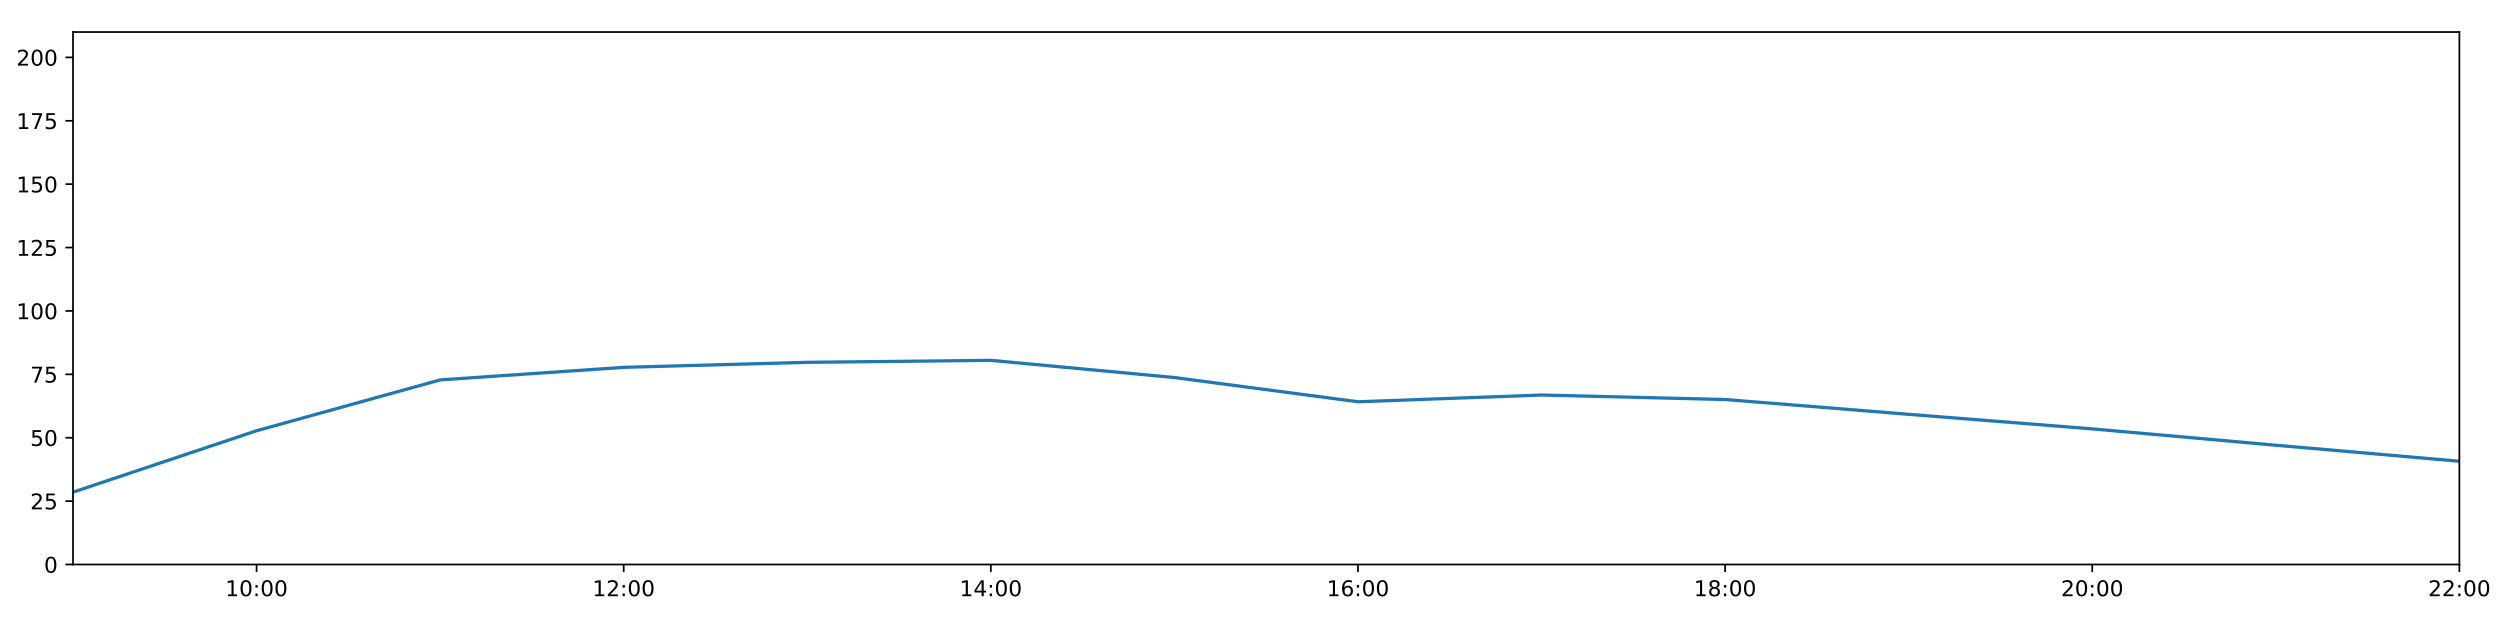
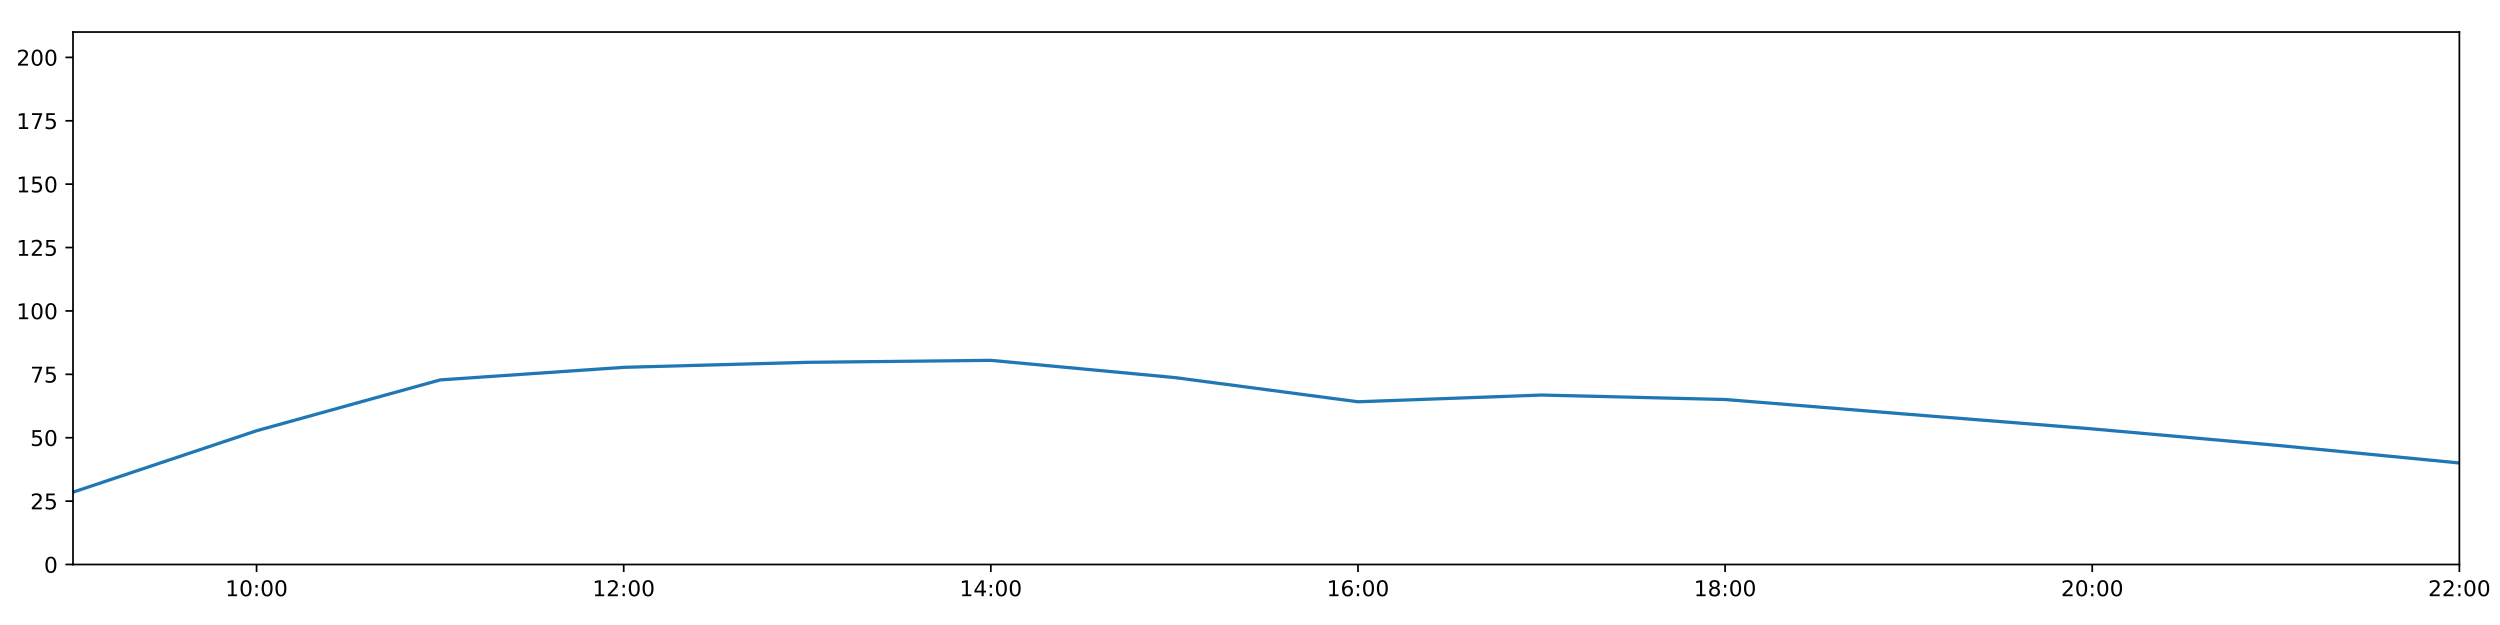
<svg xmlns="http://www.w3.org/2000/svg" xmlns:xlink="http://www.w3.org/1999/xlink" height="288pt" version="1.1" viewBox="0 0 1152 288" width="1152pt">
  <defs>
    <style type="text/css">
*{stroke-linecap:butt;stroke-linejoin:round;}
  </style>
  </defs>
  <g id="figure_1">
    <g id="patch_1">
      <path d="M 0 288  L 1152 288  L 1152 0  L 0 0  z " style="fill:#ffffff;" />
    </g>
    <g id="axes_1">
      <g id="patch_2">
        <path d="M 33.64 260.12  L 1133.28 260.12  L 1133.28 14.76  L 33.64 14.76  z " style="fill:#ffffff;" />
      </g>
      <g id="matplotlib.axis_1">
        <g id="xtick_1">
          <g id="line2d_1">
            <defs>
-               <path d="M 0 0  L 0 3.5  " id="m9fd76cede0" style="stroke:#000000;stroke-width:0.8;" />
-             </defs>
-             <g>
-               <use style="stroke:#000000;stroke-width:0.8;" x="118.228" xlink:href="#m9fd76cede0" y="260.12" />
+               <path d="M 0 0  L 0 3.5  " id="mabb8407728" style="stroke:#000000;stroke-width:0.8;" />
+             </defs>
+             <g>
+               <use style="stroke:#000000;stroke-width:0.8;" x="118.228" xlink:href="#mabb8407728" y="260.12" />
            </g>
          </g>
          <g id="text_1">
            <defs>
              <path d="M 12.406 8.297  L 28.516 8.297  L 28.516 63.922  L 10.984 60.406  L 10.984 69.391  L 28.422 72.906  L 38.281 72.906  L 38.281 8.297  L 54.391 8.297  L 54.391 0  L 12.406 0  z " id="DejaVuSans-49" />
              <path d="M 31.781 66.406  Q 24.172 66.406 20.328 58.906  Q 16.5 51.422 16.5 36.375  Q 16.5 21.391 20.328 13.891  Q 24.172 6.391 31.781 6.391  Q 39.453 6.391 43.281 13.891  Q 47.125 21.391 47.125 36.375  Q 47.125 51.422 43.281 58.906  Q 39.453 66.406 31.781 66.406  z M 31.781 74.219  Q 44.047 74.219 50.516 64.516  Q 56.984 54.828 56.984 36.375  Q 56.984 17.969 50.516 8.266  Q 44.047 -1.422 31.781 -1.422  Q 19.531 -1.422 13.062 8.266  Q 6.594 17.969 6.594 36.375  Q 6.594 54.828 13.062 64.516  Q 19.531 74.219 31.781 74.219  z " id="DejaVuSans-48" />
              <path d="M 11.719 12.406  L 22.016 12.406  L 22.016 0  L 11.719 0  z M 11.719 51.703  L 22.016 51.703  L 22.016 39.312  L 11.719 39.312  z " id="DejaVuSans-58" />
            </defs>
            <g transform="translate(103.8183 274.7184)scale(0.1 -0.1)">
              <use xlink:href="#DejaVuSans-49" />
              <use x="63.623" xlink:href="#DejaVuSans-48" />
              <use x="127.246" xlink:href="#DejaVuSans-58" />
              <use x="160.938" xlink:href="#DejaVuSans-48" />
              <use x="224.561" xlink:href="#DejaVuSans-48" />
            </g>
          </g>
        </g>
        <g id="xtick_2">
          <g id="line2d_2">
            <g>
-               <use style="stroke:#000000;stroke-width:0.8;" x="287.403" xlink:href="#m9fd76cede0" y="260.12" />
+               <use style="stroke:#000000;stroke-width:0.8;" x="287.403" xlink:href="#mabb8407728" y="260.12" />
            </g>
          </g>
          <g id="text_2">
            <defs>
              <path d="M 19.188 8.297  L 53.609 8.297  L 53.609 0  L 7.328 0  L 7.328 8.297  Q 12.938 14.109 22.625 23.891  Q 32.328 33.688 34.812 36.531  Q 39.547 41.844 41.422 45.531  Q 43.312 49.219 43.312 52.781  Q 43.312 58.594 39.234 62.25  Q 35.156 65.922 28.609 65.922  Q 23.969 65.922 18.812 64.312  Q 13.672 62.703 7.812 59.422  L 7.812 69.391  Q 13.766 71.781 18.938 73  Q 24.125 74.219 28.422 74.219  Q 39.75 74.219 46.484 68.547  Q 53.219 62.891 53.219 53.422  Q 53.219 48.922 51.531 44.891  Q 49.859 40.875 45.406 35.406  Q 44.188 33.984 37.641 27.219  Q 31.109 20.453 19.188 8.297  z " id="DejaVuSans-50" />
            </defs>
            <g transform="translate(272.9937 274.7184)scale(0.1 -0.1)">
              <use xlink:href="#DejaVuSans-49" />
              <use x="63.623" xlink:href="#DejaVuSans-50" />
              <use x="127.246" xlink:href="#DejaVuSans-58" />
              <use x="160.938" xlink:href="#DejaVuSans-48" />
              <use x="224.561" xlink:href="#DejaVuSans-48" />
            </g>
          </g>
        </g>
        <g id="xtick_3">
          <g id="line2d_3">
            <g>
-               <use style="stroke:#000000;stroke-width:0.8;" x="456.578" xlink:href="#m9fd76cede0" y="260.12" />
+               <use style="stroke:#000000;stroke-width:0.8;" x="456.578" xlink:href="#mabb8407728" y="260.12" />
            </g>
          </g>
          <g id="text_3">
            <defs>
              <path d="M 37.797 64.312  L 12.891 25.391  L 37.797 25.391  z M 35.203 72.906  L 47.609 72.906  L 47.609 25.391  L 58.016 25.391  L 58.016 17.188  L 47.609 17.188  L 47.609 0  L 37.797 0  L 37.797 17.188  L 4.891 17.188  L 4.891 26.703  z " id="DejaVuSans-52" />
            </defs>
            <g transform="translate(442.1691 274.7184)scale(0.1 -0.1)">
              <use xlink:href="#DejaVuSans-49" />
              <use x="63.623" xlink:href="#DejaVuSans-52" />
              <use x="127.246" xlink:href="#DejaVuSans-58" />
              <use x="160.938" xlink:href="#DejaVuSans-48" />
              <use x="224.561" xlink:href="#DejaVuSans-48" />
            </g>
          </g>
        </g>
        <g id="xtick_4">
          <g id="line2d_4">
            <g>
-               <use style="stroke:#000000;stroke-width:0.8;" x="625.754" xlink:href="#m9fd76cede0" y="260.12" />
+               <use style="stroke:#000000;stroke-width:0.8;" x="625.754" xlink:href="#mabb8407728" y="260.12" />
            </g>
          </g>
          <g id="text_4">
            <defs>
              <path d="M 33.016 40.375  Q 26.375 40.375 22.484 35.828  Q 18.609 31.297 18.609 23.391  Q 18.609 15.531 22.484 10.953  Q 26.375 6.391 33.016 6.391  Q 39.656 6.391 43.531 10.953  Q 47.406 15.531 47.406 23.391  Q 47.406 31.297 43.531 35.828  Q 39.656 40.375 33.016 40.375  z M 52.594 71.297  L 52.594 62.312  Q 48.875 64.062 45.094 64.984  Q 41.312 65.922 37.594 65.922  Q 27.828 65.922 22.672 59.328  Q 17.531 52.734 16.797 39.406  Q 19.672 43.656 24.016 45.922  Q 28.375 48.188 33.594 48.188  Q 44.578 48.188 50.953 41.516  Q 57.328 34.859 57.328 23.391  Q 57.328 12.156 50.688 5.359  Q 44.047 -1.422 33.016 -1.422  Q 20.359 -1.422 13.672 8.266  Q 6.984 17.969 6.984 36.375  Q 6.984 53.656 15.188 63.938  Q 23.391 74.219 37.203 74.219  Q 40.922 74.219 44.703 73.484  Q 48.484 72.75 52.594 71.297  z " id="DejaVuSans-54" />
            </defs>
            <g transform="translate(611.3445 274.7184)scale(0.1 -0.1)">
              <use xlink:href="#DejaVuSans-49" />
              <use x="63.623" xlink:href="#DejaVuSans-54" />
              <use x="127.246" xlink:href="#DejaVuSans-58" />
              <use x="160.938" xlink:href="#DejaVuSans-48" />
              <use x="224.561" xlink:href="#DejaVuSans-48" />
            </g>
          </g>
        </g>
        <g id="xtick_5">
          <g id="line2d_5">
            <g>
-               <use style="stroke:#000000;stroke-width:0.8;" x="794.929" xlink:href="#m9fd76cede0" y="260.12" />
+               <use style="stroke:#000000;stroke-width:0.8;" x="794.929" xlink:href="#mabb8407728" y="260.12" />
            </g>
          </g>
          <g id="text_5">
            <defs>
              <path d="M 31.781 34.625  Q 24.75 34.625 20.719 30.859  Q 16.703 27.094 16.703 20.516  Q 16.703 13.922 20.719 10.156  Q 24.75 6.391 31.781 6.391  Q 38.812 6.391 42.859 10.172  Q 46.922 13.969 46.922 20.516  Q 46.922 27.094 42.891 30.859  Q 38.875 34.625 31.781 34.625  z M 21.922 38.812  Q 15.578 40.375 12.031 44.719  Q 8.5 49.078 8.5 55.328  Q 8.5 64.062 14.719 69.141  Q 20.953 74.219 31.781 74.219  Q 42.672 74.219 48.875 69.141  Q 55.078 64.062 55.078 55.328  Q 55.078 49.078 51.531 44.719  Q 48 40.375 41.703 38.812  Q 48.828 37.156 52.797 32.312  Q 56.781 27.484 56.781 20.516  Q 56.781 9.906 50.312 4.234  Q 43.844 -1.422 31.781 -1.422  Q 19.734 -1.422 13.25 4.234  Q 6.781 9.906 6.781 20.516  Q 6.781 27.484 10.781 32.312  Q 14.797 37.156 21.922 38.812  z M 18.312 54.391  Q 18.312 48.734 21.844 45.562  Q 25.391 42.391 31.781 42.391  Q 38.141 42.391 41.719 45.562  Q 45.312 48.734 45.312 54.391  Q 45.312 60.062 41.719 63.234  Q 38.141 66.406 31.781 66.406  Q 25.391 66.406 21.844 63.234  Q 18.312 60.062 18.312 54.391  z " id="DejaVuSans-56" />
            </defs>
            <g transform="translate(780.5199 274.7184)scale(0.1 -0.1)">
              <use xlink:href="#DejaVuSans-49" />
              <use x="63.623" xlink:href="#DejaVuSans-56" />
              <use x="127.246" xlink:href="#DejaVuSans-58" />
              <use x="160.938" xlink:href="#DejaVuSans-48" />
              <use x="224.561" xlink:href="#DejaVuSans-48" />
            </g>
          </g>
        </g>
        <g id="xtick_6">
          <g id="line2d_6">
            <g>
-               <use style="stroke:#000000;stroke-width:0.8;" x="964.105" xlink:href="#m9fd76cede0" y="260.12" />
+               <use style="stroke:#000000;stroke-width:0.8;" x="964.105" xlink:href="#mabb8407728" y="260.12" />
            </g>
          </g>
          <g id="text_6">
            <g transform="translate(949.6952 274.7184)scale(0.1 -0.1)">
              <use xlink:href="#DejaVuSans-50" />
              <use x="63.623" xlink:href="#DejaVuSans-48" />
              <use x="127.246" xlink:href="#DejaVuSans-58" />
              <use x="160.938" xlink:href="#DejaVuSans-48" />
              <use x="224.561" xlink:href="#DejaVuSans-48" />
            </g>
          </g>
        </g>
        <g id="xtick_7">
          <g id="line2d_7">
            <g>
-               <use style="stroke:#000000;stroke-width:0.8;" x="1133.28" xlink:href="#m9fd76cede0" y="260.12" />
+               <use style="stroke:#000000;stroke-width:0.8;" x="1133.28" xlink:href="#mabb8407728" y="260.12" />
            </g>
          </g>
          <g id="text_7">
            <g transform="translate(1118.871 274.7184)scale(0.1 -0.1)">
              <use xlink:href="#DejaVuSans-50" />
              <use x="63.623" xlink:href="#DejaVuSans-50" />
              <use x="127.246" xlink:href="#DejaVuSans-58" />
              <use x="160.938" xlink:href="#DejaVuSans-48" />
              <use x="224.561" xlink:href="#DejaVuSans-48" />
            </g>
          </g>
        </g>
      </g>
      <g id="matplotlib.axis_2">
        <g id="ytick_1">
          <g id="line2d_8">
            <defs>
-               <path d="M 0 0  L -3.5 0  " id="mee8de97bfa" style="stroke:#000000;stroke-width:0.8;" />
-             </defs>
-             <g>
-               <use style="stroke:#000000;stroke-width:0.8;" x="33.64" xlink:href="#mee8de97bfa" y="260.12" />
+               <path d="M 0 0  L -3.5 0  " id="m19810bf050" style="stroke:#000000;stroke-width:0.8;" />
+             </defs>
+             <g>
+               <use style="stroke:#000000;stroke-width:0.8;" x="33.64" xlink:href="#m19810bf050" y="260.12" />
            </g>
          </g>
          <g id="text_8">
            <g transform="translate(20.2775 263.9192)scale(0.1 -0.1)">
              <use xlink:href="#DejaVuSans-48" />
            </g>
          </g>
        </g>
        <g id="ytick_2">
          <g id="line2d_9">
            <g>
-               <use style="stroke:#000000;stroke-width:0.8;" x="33.64" xlink:href="#mee8de97bfa" y="230.91" />
+               <use style="stroke:#000000;stroke-width:0.8;" x="33.64" xlink:href="#m19810bf050" y="230.91" />
            </g>
          </g>
          <g id="text_9">
            <defs>
              <path d="M 10.797 72.906  L 49.516 72.906  L 49.516 64.594  L 19.828 64.594  L 19.828 46.734  Q 21.969 47.469 24.109 47.828  Q 26.266 48.188 28.422 48.188  Q 40.625 48.188 47.75 41.5  Q 54.891 34.812 54.891 23.391  Q 54.891 11.625 47.562 5.094  Q 40.234 -1.422 26.906 -1.422  Q 22.312 -1.422 17.547 -0.641  Q 12.797 0.141 7.719 1.703  L 7.719 11.625  Q 12.109 9.234 16.797 8.062  Q 21.484 6.891 26.703 6.891  Q 35.156 6.891 40.078 11.328  Q 45.016 15.766 45.016 23.391  Q 45.016 31 40.078 35.438  Q 35.156 39.891 26.703 39.891  Q 22.75 39.891 18.812 39.016  Q 14.891 38.141 10.797 36.281  z " id="DejaVuSans-53" />
            </defs>
            <g transform="translate(13.915 234.7097)scale(0.1 -0.1)">
              <use xlink:href="#DejaVuSans-50" />
              <use x="63.623" xlink:href="#DejaVuSans-53" />
            </g>
          </g>
        </g>
        <g id="ytick_3">
          <g id="line2d_10">
            <g>
-               <use style="stroke:#000000;stroke-width:0.8;" x="33.64" xlink:href="#mee8de97bfa" y="201.701" />
+               <use style="stroke:#000000;stroke-width:0.8;" x="33.64" xlink:href="#m19810bf050" y="201.701" />
            </g>
          </g>
          <g id="text_10">
            <g transform="translate(13.915 205.5002)scale(0.1 -0.1)">
              <use xlink:href="#DejaVuSans-53" />
              <use x="63.623" xlink:href="#DejaVuSans-48" />
            </g>
          </g>
        </g>
        <g id="ytick_4">
          <g id="line2d_11">
            <g>
-               <use style="stroke:#000000;stroke-width:0.8;" x="33.64" xlink:href="#mee8de97bfa" y="172.491" />
+               <use style="stroke:#000000;stroke-width:0.8;" x="33.64" xlink:href="#m19810bf050" y="172.491" />
            </g>
          </g>
          <g id="text_11">
            <defs>
              <path d="M 8.203 72.906  L 55.078 72.906  L 55.078 68.703  L 28.609 0  L 18.312 0  L 43.219 64.594  L 8.203 64.594  z " id="DejaVuSans-55" />
            </defs>
            <g transform="translate(13.915 176.2906)scale(0.1 -0.1)">
              <use xlink:href="#DejaVuSans-55" />
              <use x="63.623" xlink:href="#DejaVuSans-53" />
            </g>
          </g>
        </g>
        <g id="ytick_5">
          <g id="line2d_12">
            <g>
-               <use style="stroke:#000000;stroke-width:0.8;" x="33.64" xlink:href="#mee8de97bfa" y="143.282" />
+               <use style="stroke:#000000;stroke-width:0.8;" x="33.64" xlink:href="#m19810bf050" y="143.282" />
            </g>
          </g>
          <g id="text_12">
            <g transform="translate(7.5525 147.0811)scale(0.1 -0.1)">
              <use xlink:href="#DejaVuSans-49" />
              <use x="63.623" xlink:href="#DejaVuSans-48" />
              <use x="127.246" xlink:href="#DejaVuSans-48" />
            </g>
          </g>
        </g>
        <g id="ytick_6">
          <g id="line2d_13">
            <g>
-               <use style="stroke:#000000;stroke-width:0.8;" x="33.64" xlink:href="#mee8de97bfa" y="114.072" />
+               <use style="stroke:#000000;stroke-width:0.8;" x="33.64" xlink:href="#m19810bf050" y="114.072" />
            </g>
          </g>
          <g id="text_13">
            <g transform="translate(7.5525 117.8716)scale(0.1 -0.1)">
              <use xlink:href="#DejaVuSans-49" />
              <use x="63.623" xlink:href="#DejaVuSans-50" />
              <use x="127.246" xlink:href="#DejaVuSans-53" />
            </g>
          </g>
        </g>
        <g id="ytick_7">
          <g id="line2d_14">
            <g>
-               <use style="stroke:#000000;stroke-width:0.8;" x="33.64" xlink:href="#mee8de97bfa" y="84.863" />
+               <use style="stroke:#000000;stroke-width:0.8;" x="33.64" xlink:href="#m19810bf050" y="84.863" />
            </g>
          </g>
          <g id="text_14">
            <g transform="translate(7.5525 88.66208)scale(0.1 -0.1)">
              <use xlink:href="#DejaVuSans-49" />
              <use x="63.623" xlink:href="#DejaVuSans-53" />
              <use x="127.246" xlink:href="#DejaVuSans-48" />
            </g>
          </g>
        </g>
        <g id="ytick_8">
          <g id="line2d_15">
            <g>
-               <use style="stroke:#000000;stroke-width:0.8;" x="33.64" xlink:href="#mee8de97bfa" y="55.653" />
+               <use style="stroke:#000000;stroke-width:0.8;" x="33.64" xlink:href="#m19810bf050" y="55.653" />
            </g>
          </g>
          <g id="text_15">
            <g transform="translate(7.5525 59.45255)scale(0.1 -0.1)">
              <use xlink:href="#DejaVuSans-49" />
              <use x="63.623" xlink:href="#DejaVuSans-55" />
              <use x="127.246" xlink:href="#DejaVuSans-53" />
            </g>
          </g>
        </g>
        <g id="ytick_9">
          <g id="line2d_16">
            <g>
-               <use style="stroke:#000000;stroke-width:0.8;" x="33.64" xlink:href="#mee8de97bfa" y="26.444" />
+               <use style="stroke:#000000;stroke-width:0.8;" x="33.64" xlink:href="#m19810bf050" y="26.444" />
            </g>
          </g>
          <g id="text_16">
            <g transform="translate(7.5525 30.24303)scale(0.1 -0.1)">
              <use xlink:href="#DejaVuSans-50" />
              <use x="63.623" xlink:href="#DejaVuSans-48" />
              <use x="127.246" xlink:href="#DejaVuSans-48" />
            </g>
          </g>
        </g>
      </g>
      <g id="line2d_17">
-         <path clip-path="url(#p2c9b831c11)" d="M 33.64 226.782  L 118.228 198.488  L 202.815 175.062  L 287.403 169.268  L 371.991 166.961  L 456.578 166.045  L 541.166 173.971  L 625.754 185.135  L 710.342 182.033  L 794.929 184.092  L 879.517 190.922  L 964.105 197.632  L 1048.692 205.167  L 1133.28 212.55  " style="fill:none;stroke:#1f77b4;stroke-linecap:square;stroke-width:1.5;" />
+         <path clip-path="url(#p452300dfe9)" d="M 33.64 226.782  L 118.228 198.488  L 202.815 175.062  L 287.403 169.268  L 371.991 166.961  L 456.578 166.045  L 541.166 173.971  L 625.754 185.135  L 710.342 182.033  L 794.929 184.092  L 879.517 190.922  L 964.105 197.632  L 1048.692 205.167  L 1133.28 213.344  " style="fill:none;stroke:#1f77b4;stroke-linecap:square;stroke-width:1.5;" />
      </g>
      <g id="patch_3">
        <path d="M 33.64 260.12  L 33.64 14.76  " style="fill:none;stroke:#000000;stroke-linecap:square;stroke-linejoin:miter;stroke-width:0.8;" />
      </g>
      <g id="patch_4">
        <path d="M 1133.28 260.12  L 1133.28 14.76  " style="fill:none;stroke:#000000;stroke-linecap:square;stroke-linejoin:miter;stroke-width:0.8;" />
      </g>
      <g id="patch_5">
        <path d="M 33.64 260.12  L 1133.28 260.12  " style="fill:none;stroke:#000000;stroke-linecap:square;stroke-linejoin:miter;stroke-width:0.8;" />
      </g>
      <g id="patch_6">
        <path d="M 33.64 14.76  L 1133.28 14.76  " style="fill:none;stroke:#000000;stroke-linecap:square;stroke-linejoin:miter;stroke-width:0.8;" />
      </g>
    </g>
  </g>
  <defs>
-     <clipPath id="p2c9b831c11">
+     <clipPath id="p452300dfe9">
      <rect height="245.36" width="1099.64" x="33.64" y="14.76" />
    </clipPath>
  </defs>
</svg>
